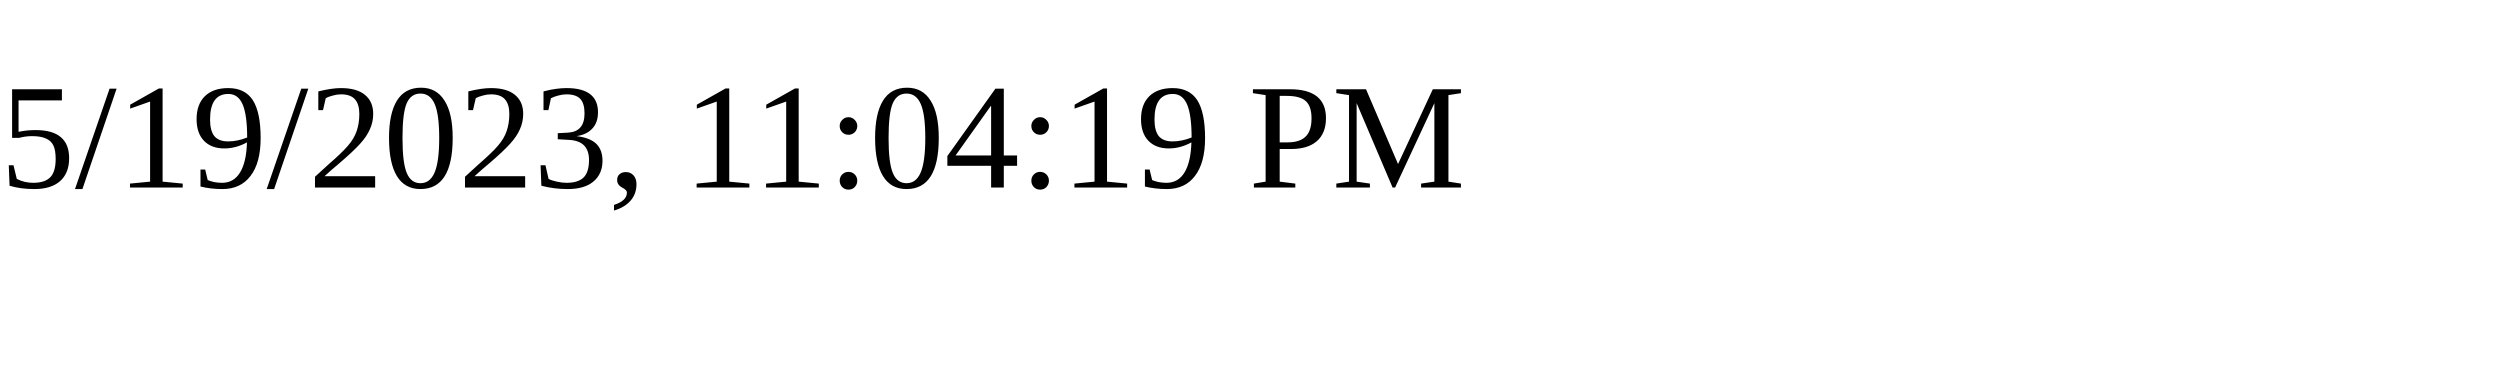
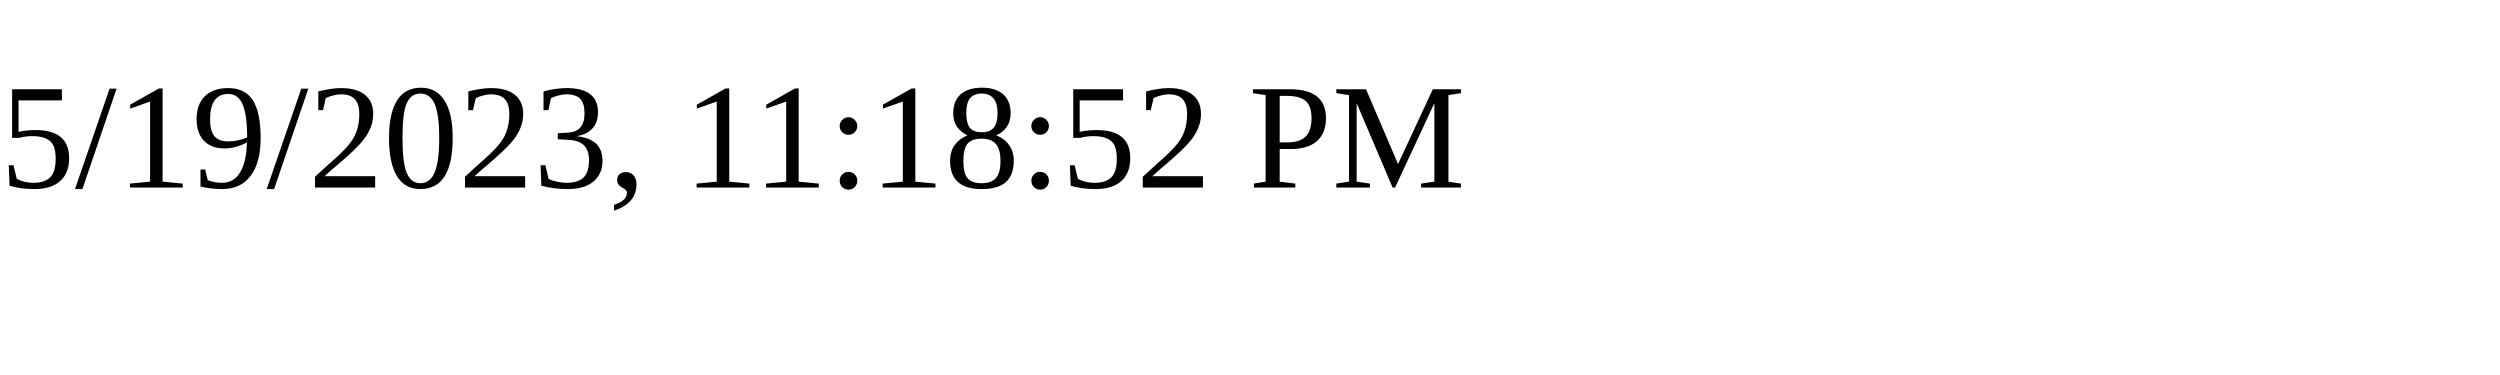
<svg xmlns="http://www.w3.org/2000/svg" height="30" width="200">
-   <text x="0" y="15">5/19/2023, 11:04:19 PM</text>
+   <text x="0" y="15">5/19/2023, 11:18:52 PM</text>
</svg>
